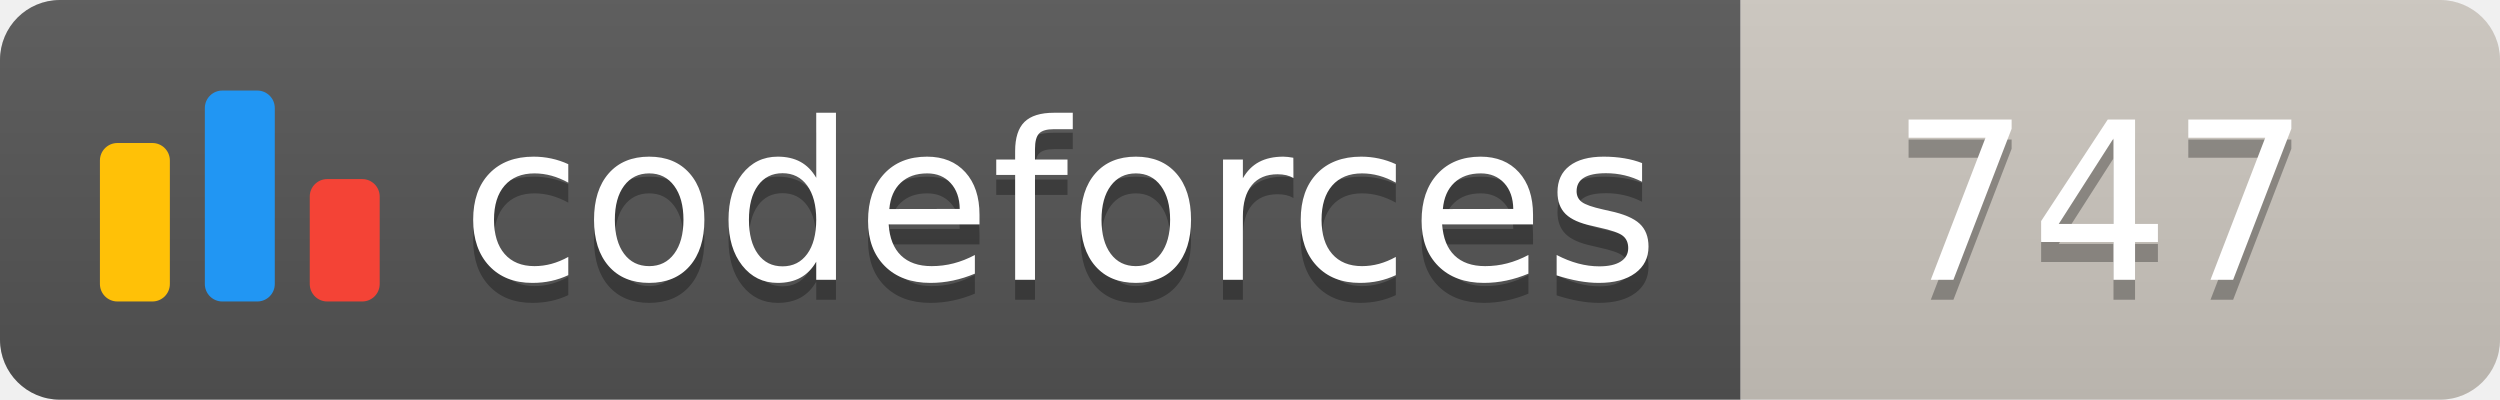
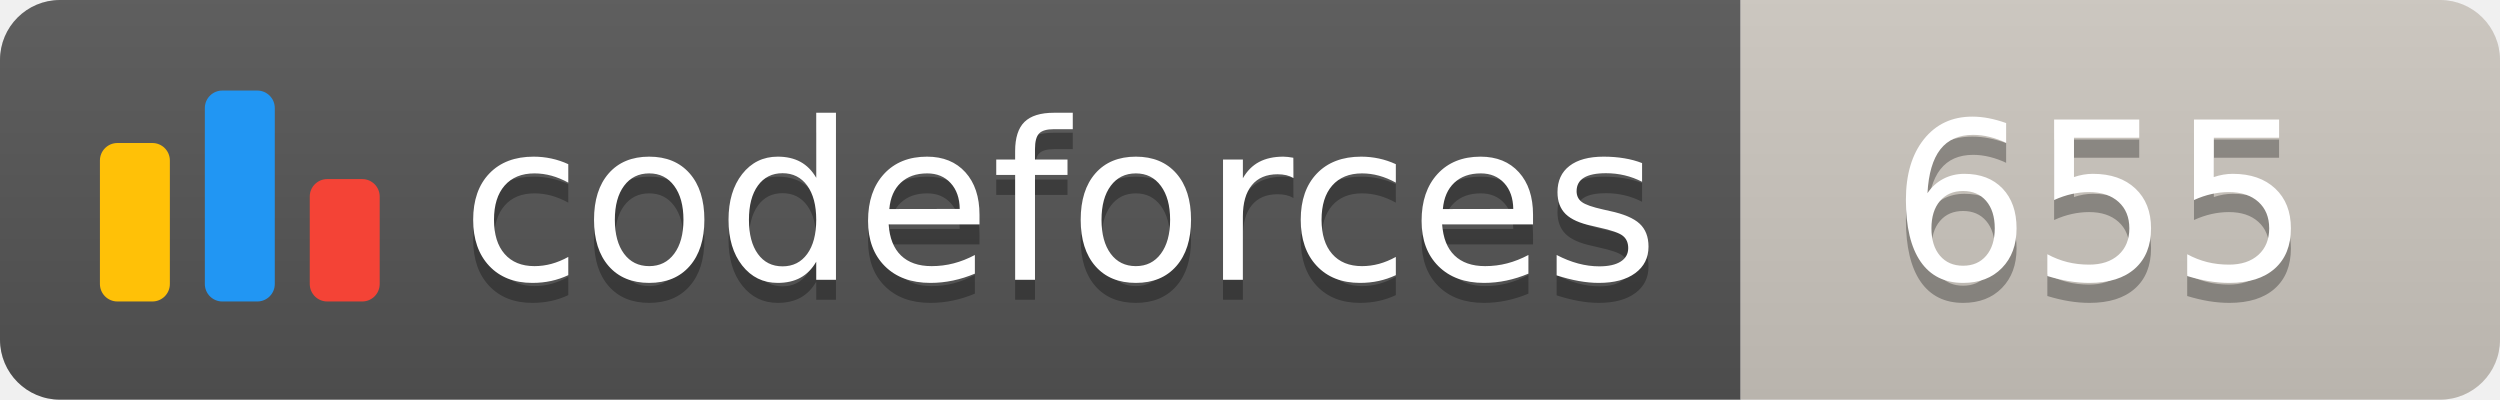
<svg xmlns="http://www.w3.org/2000/svg" width="125.1" height="20">
  <linearGradient id="smooth" x2="0" y2="100%">
    <stop offset="0" stop-color="#bbb" stop-opacity=".1" />
    <stop offset="1" stop-opacity=".1" />
  </linearGradient>
  <clipPath id="round">
    <rect width="125.1" height="20" rx="3" fill="#fff" />
  </clipPath>
  <g clip-path="url(#round)">
    <rect width="87.1" height="20" fill="#555" />
    <rect x="87.1" width="38.0" height="20" fill="#cec8c1" />
    <rect width="125.1" height="20" fill="url(#smooth)" />
  </g>
  <g fill="#fff" text-anchor="middle" font-family="DejaVu Sans,Verdana,Geneva,sans-serif" font-size="110">
    <svg x="5" y="3" class="logo" width="14" height="14" viewBox="0 0 32 25" fill="none">
      <rect y="6" width="8" height="18.125" rx="2" fill="#FFC107" />
      <rect x="24" y="10.125" width="8" height="14" rx="2" fill="#F44336" />
      <rect x="12" width="8" height="24.125" rx="2" fill="#2196F3" />
    </svg>
    <text x="530.5" y="150" fill="#010101" fill-opacity=".3" transform="scale(0.1)" textLength="601.0" lengthAdjust="spacing">codeforces
        </text>
    <text x="530.5" y="140" transform="scale(0.1)" textLength="601.0" lengthAdjust="spacing">codeforces</text>
-     <text x="1051.0" y="150" fill="#010101" fill-opacity=".3" transform="scale(0.1)" textLength="280.0" lengthAdjust="spacing">747
+     <text x="1051.0" y="150" fill="#010101" fill-opacity=".3" transform="scale(0.1)" textLength="280.0" lengthAdjust="spacing">655
        </text>
-     <text x="1051.0" y="140" transform="scale(0.1)" textLength="280.0" lengthAdjust="spacing">747</text>
+     <text x="1051.0" y="140" transform="scale(0.1)" textLength="280.0" lengthAdjust="spacing">655</text>
  </g>
</svg>
